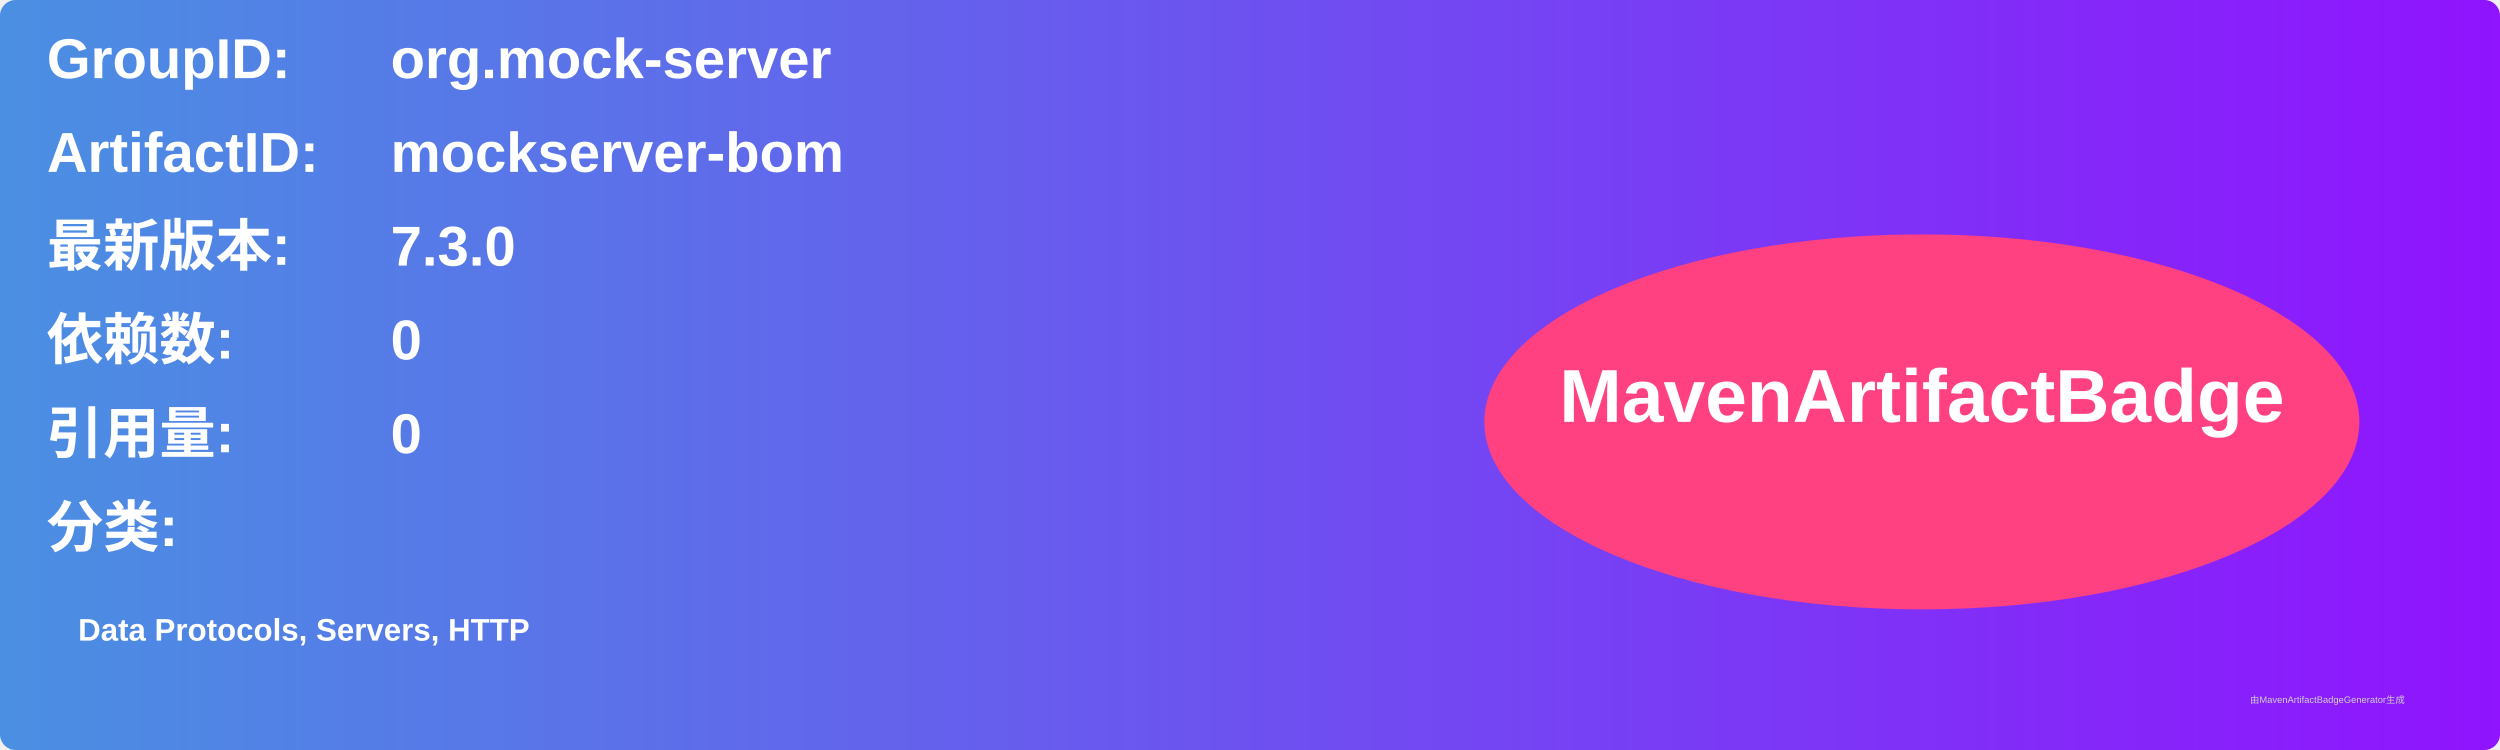
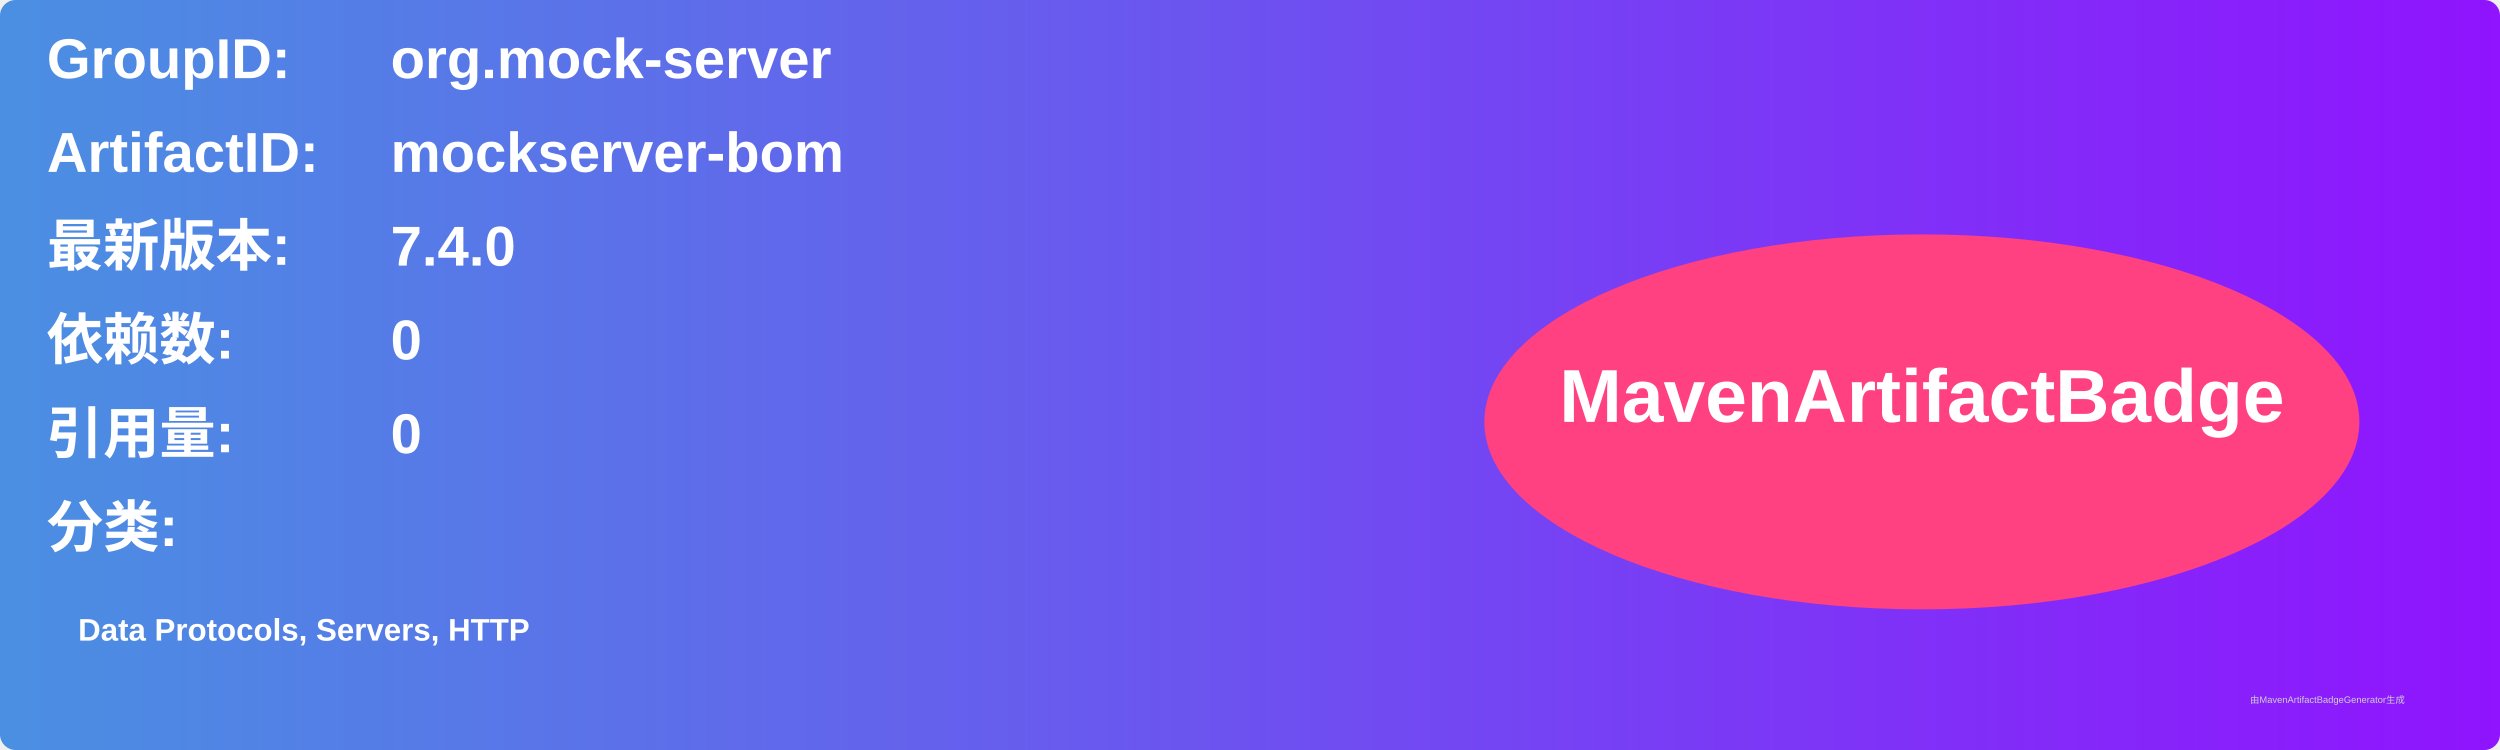
<svg xmlns="http://www.w3.org/2000/svg" width="800" height="240" viewBox="0 0 800 240">
  <linearGradient id="grad" x1="0%" y1="0%" x2="100%" y2="0%">
    <stop offset="0%" stop-color="#4a90e2" />
    <stop offset="100%" stop-color="#9013fe" />
  </linearGradient>
  <rect width="100%" height="100%" rx="5" ry="5" fill="url(#grad)" />
  <g transform="translate(15, 15)">
    <text x="0" y="10" font-family="Arial" font-size="18" fill="white" font-weight="bold" width="260">GroupID:</text>
    <text x="110" y="10" font-family="Arial" font-size="18" fill="white" font-weight="bold" width="460">org.mock-server</text>
    <text x="0" y="40" font-family="Arial" font-size="18" fill="white" font-weight="bold" width="260">ArtifactID:</text>
    <text x="110" y="40" font-family="Arial" font-size="18" fill="white" font-weight="bold" width="460">mockserver-bom</text>
    <text x="0" y="70" font-family="Arial" font-size="18" fill="white" font-weight="bold">最新版本:</text>
    <text x="110" y="70" font-family="Arial" font-size="18" fill="white" font-weight="bold">
-       <tspan font-weight="bold">7.3.0</tspan>
+       <tspan font-weight="bold">7.4.0</tspan>
    </text>
    <text x="0" y="100" font-family="Arial" font-size="18" fill="white" font-weight="bold">依赖数: </text>
    <text x="110" y="100" font-family="Arial" font-size="18" fill="white">
      <tspan font-weight="bold">0</tspan>
    </text>
    <text x="0" y="130" font-family="Arial" font-size="18" fill="white" font-weight="bold">引用量: </text>
    <text x="110" y="130" font-family="Arial" font-size="18" fill="white">
      <tspan font-weight="bold">0</tspan>
    </text>
    <text x="0" y="160" font-family="Arial" font-size="18" fill="white" font-weight="bold">分类:</text>
    <text x="10" y="190" font-family="Arial" font-size="10" fill="white">
      <tspan font-weight="bold">Data Protocols, Servers, HTTP</tspan>
    </text>
    <ellipse cx="600" cy="120" rx="140" ry="60" fill="#ff4081" />
    <text x="600" y="120" text-anchor="middle" font-family="Arial" font-size="24" fill="white" font-weight="bold">MavenArtifactBadge</text>
  </g>
  <text x="720" y="225" font-family="Arial" font-size="3" fill="#d0d0d0">由MavenArtifactBadgeGenerator生成</text>
</svg>
